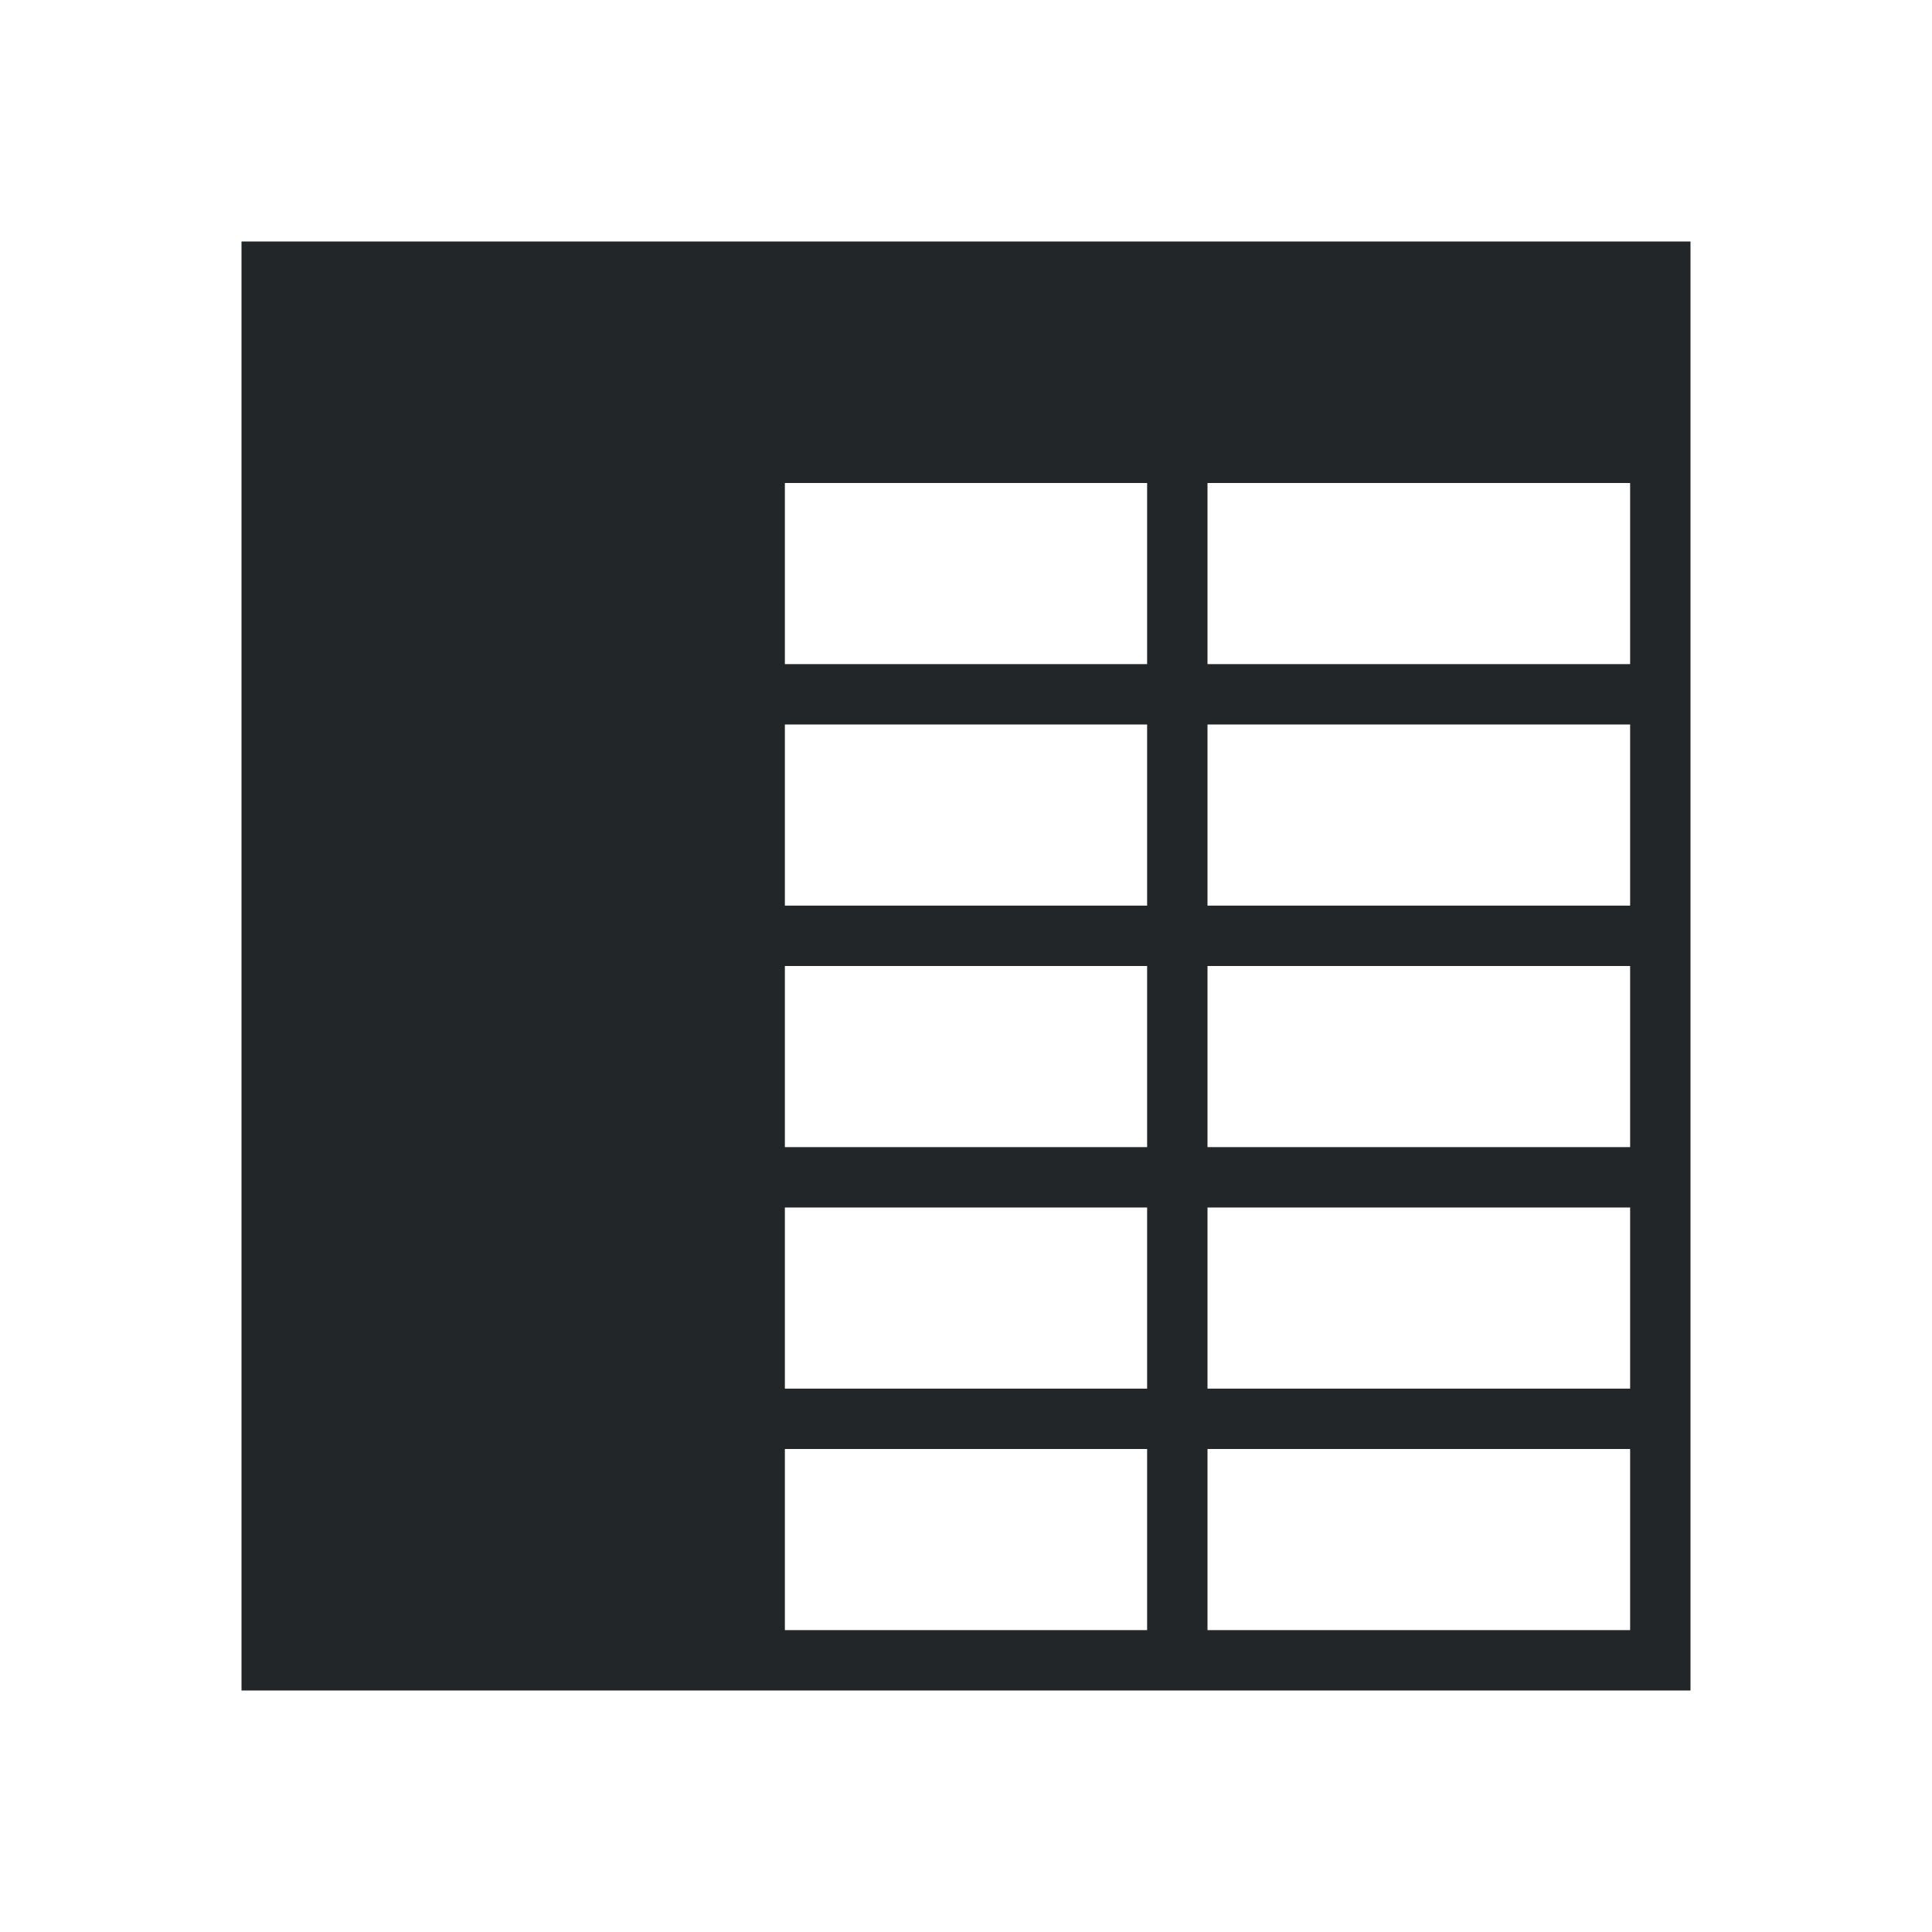
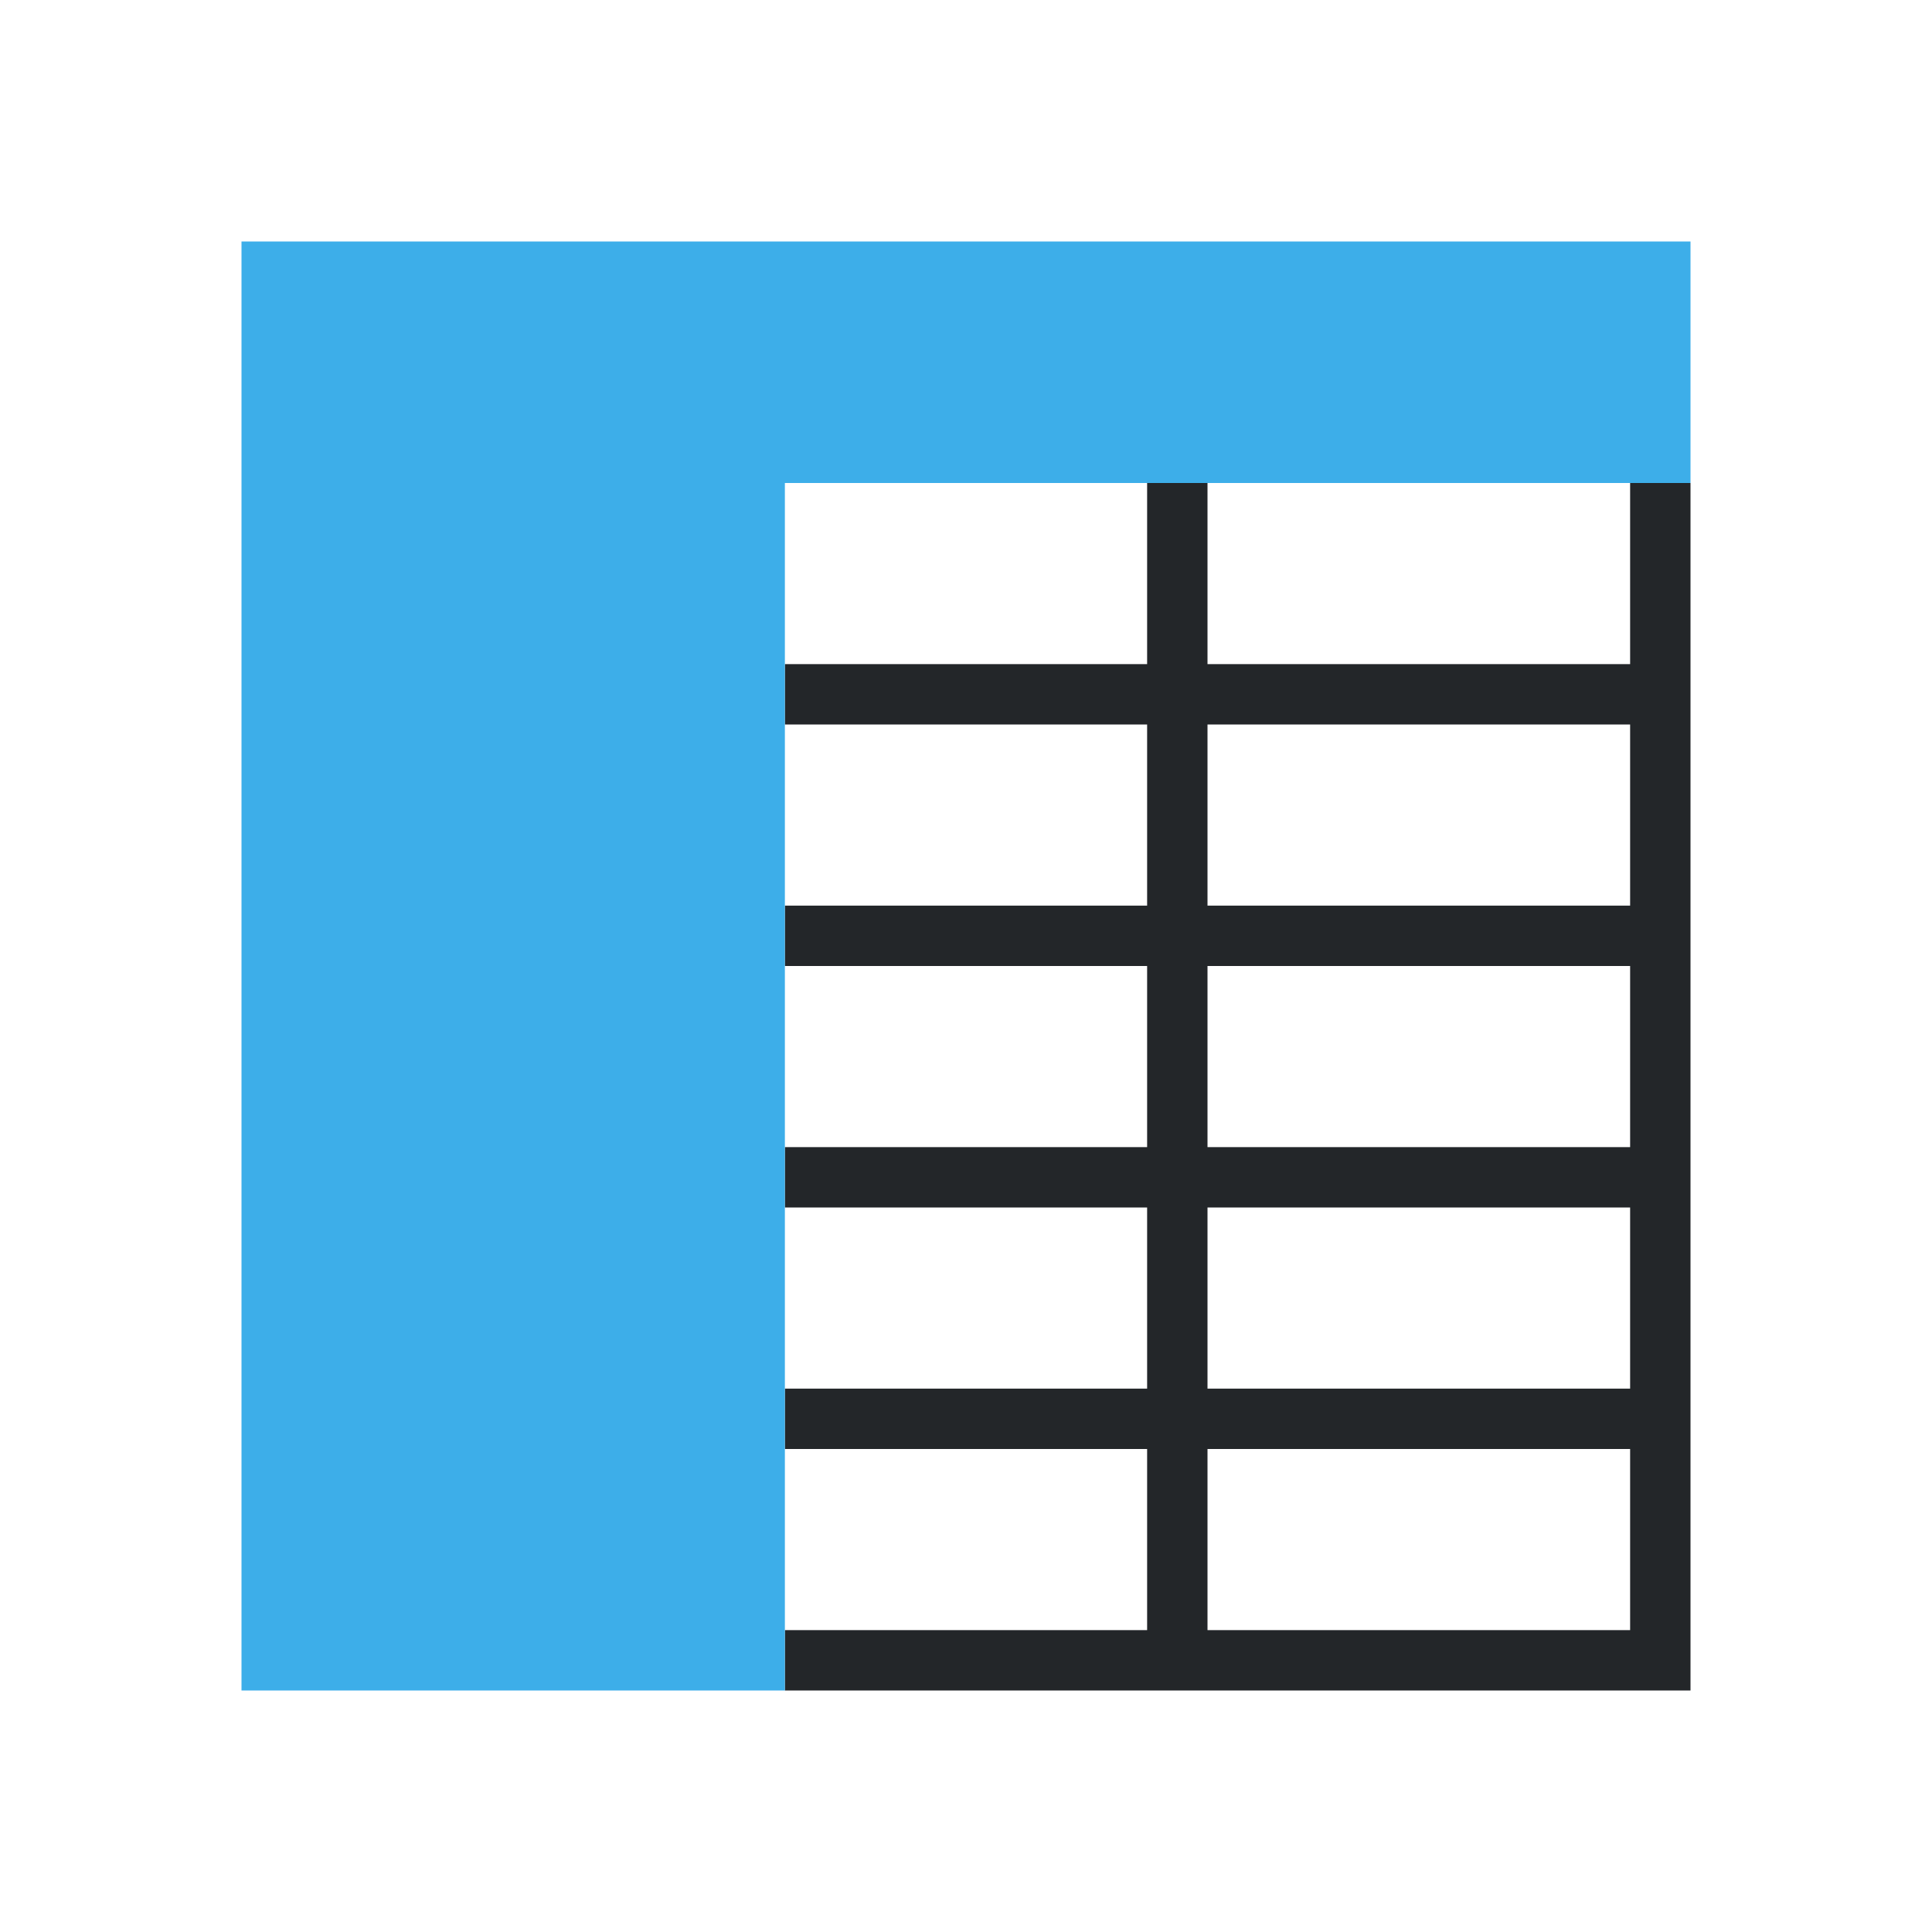
<svg xmlns="http://www.w3.org/2000/svg" viewBox="0 0 32 32">
-   <path d="m4 4v24h9 15v-24h-15zm9 4h6v3h-6zm7 0h7v3h-7zm-7 4h6v3h-6zm7 0h7v3h-7zm-7 4h6v3h-6zm7 0h7v3h-7zm-7 4h6v3h-6zm7 0h7v3h-7zm-7 4h6v3h-6zm7 0h7v3h-7z" fill="#232629" />
+   <path d="m19 8v3h-6v1h6v3h-6v1h6v3h-6v1h6v3h-6v1h6v3h-6v1h15v-20h-1v3h-7v-3zm1 4h7v3h-7zm0 4h7v3h-7zm0 4h7v3h-7zm0 4h7v3h-7z" fill="#232629" />
+   <path d="m4 4v24h9v-20h15v-4h-15-7z" fill="#3daee9" />
</svg>
